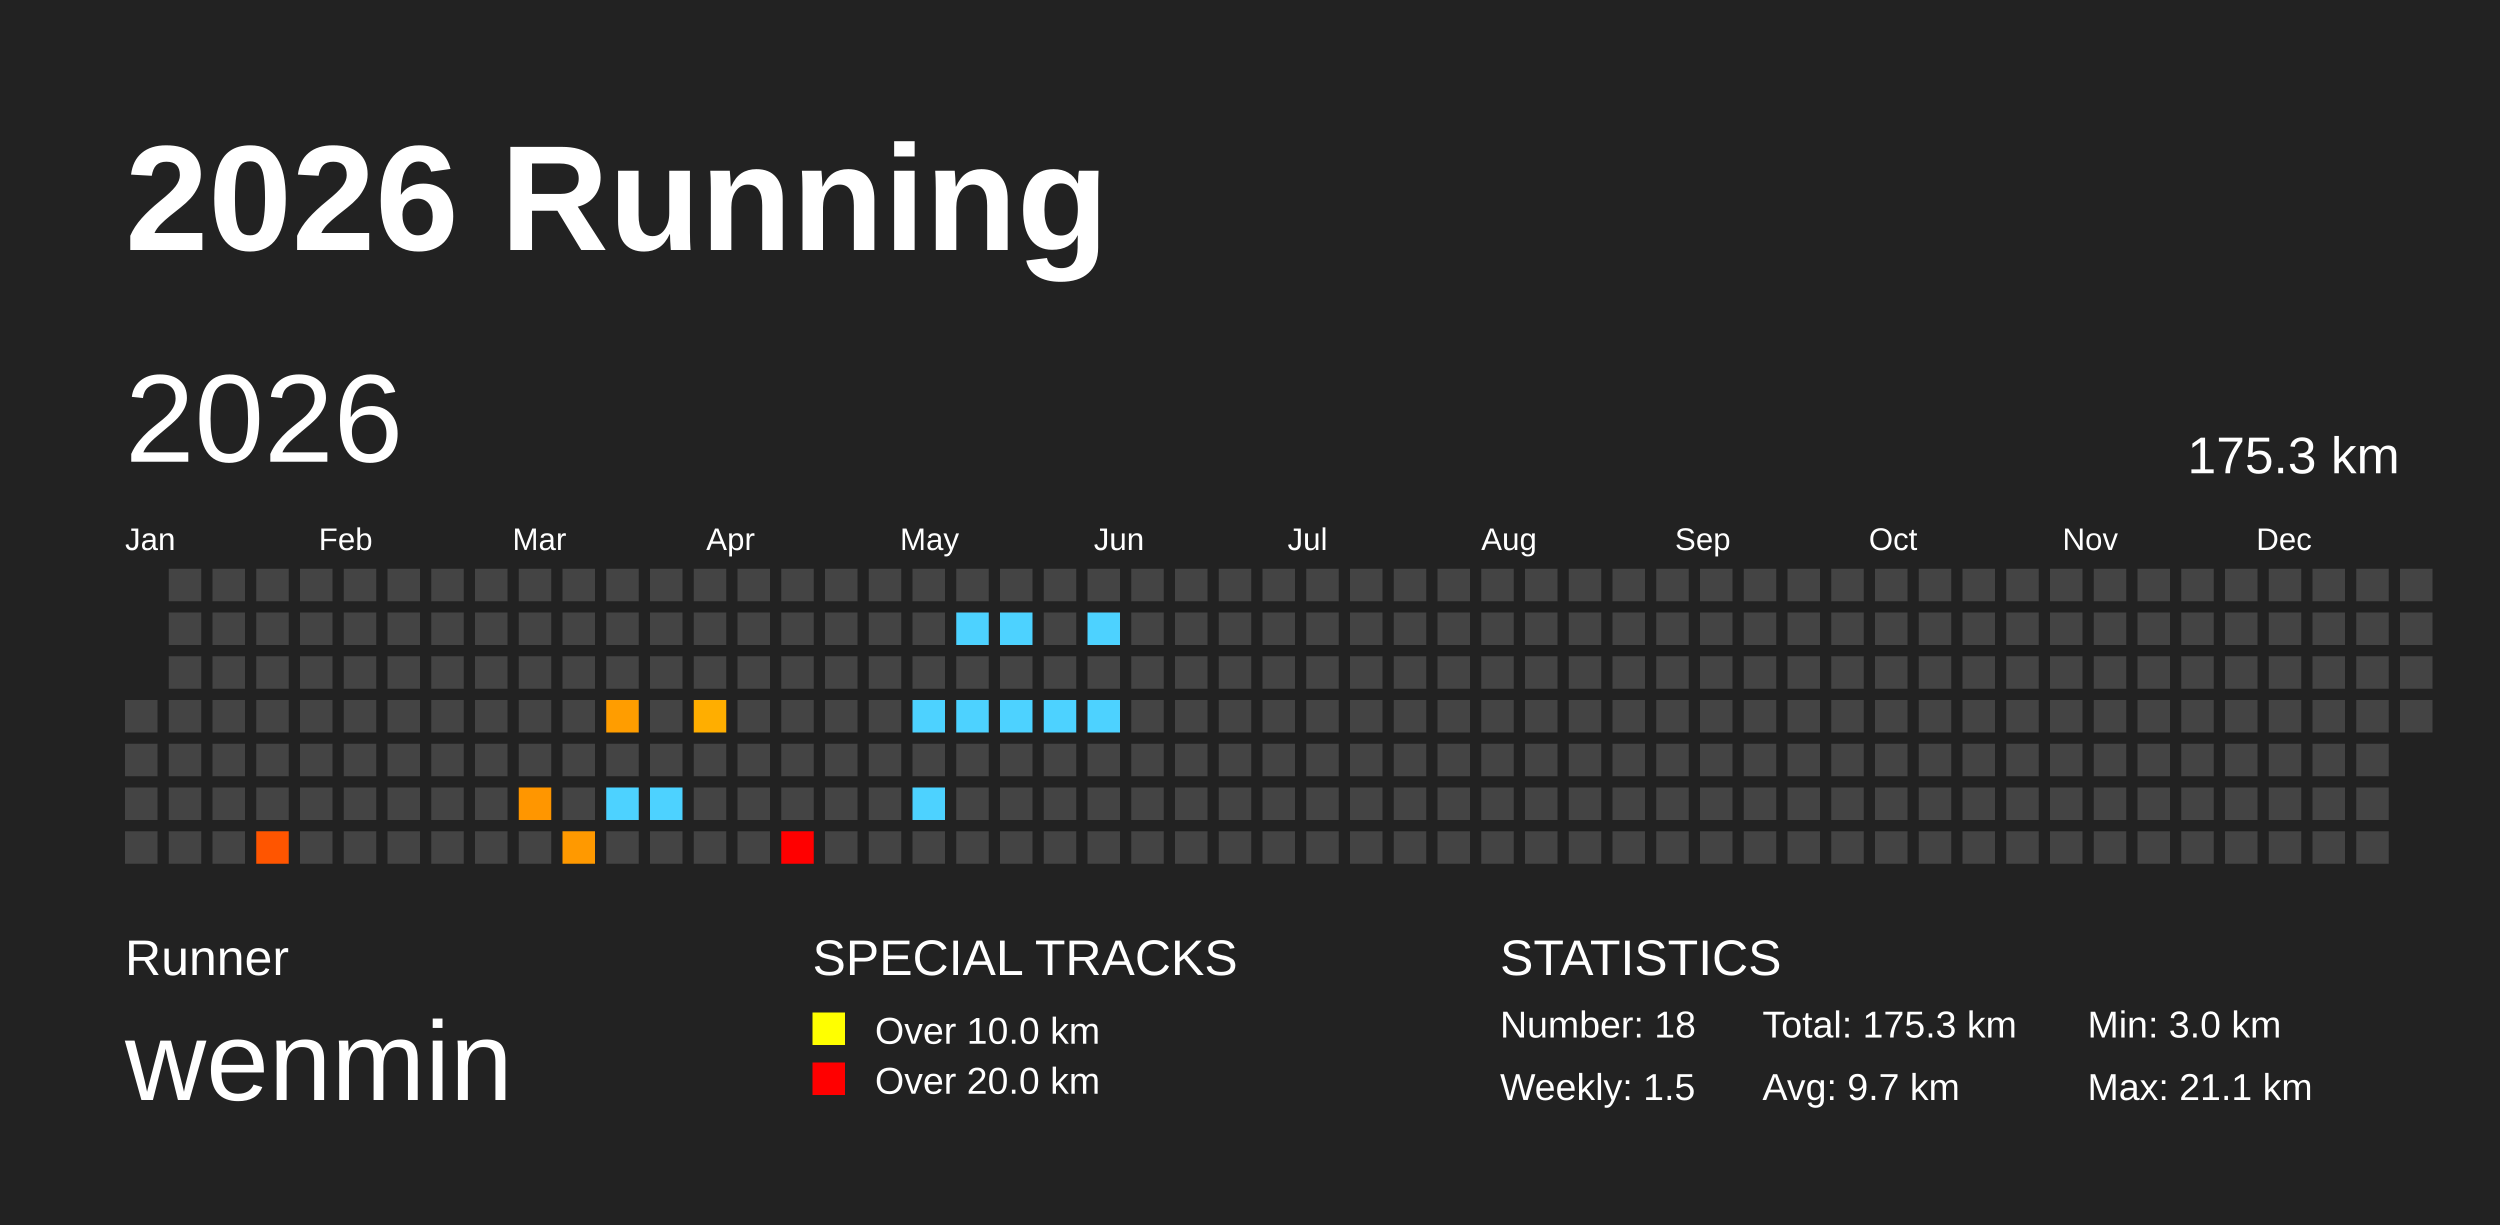
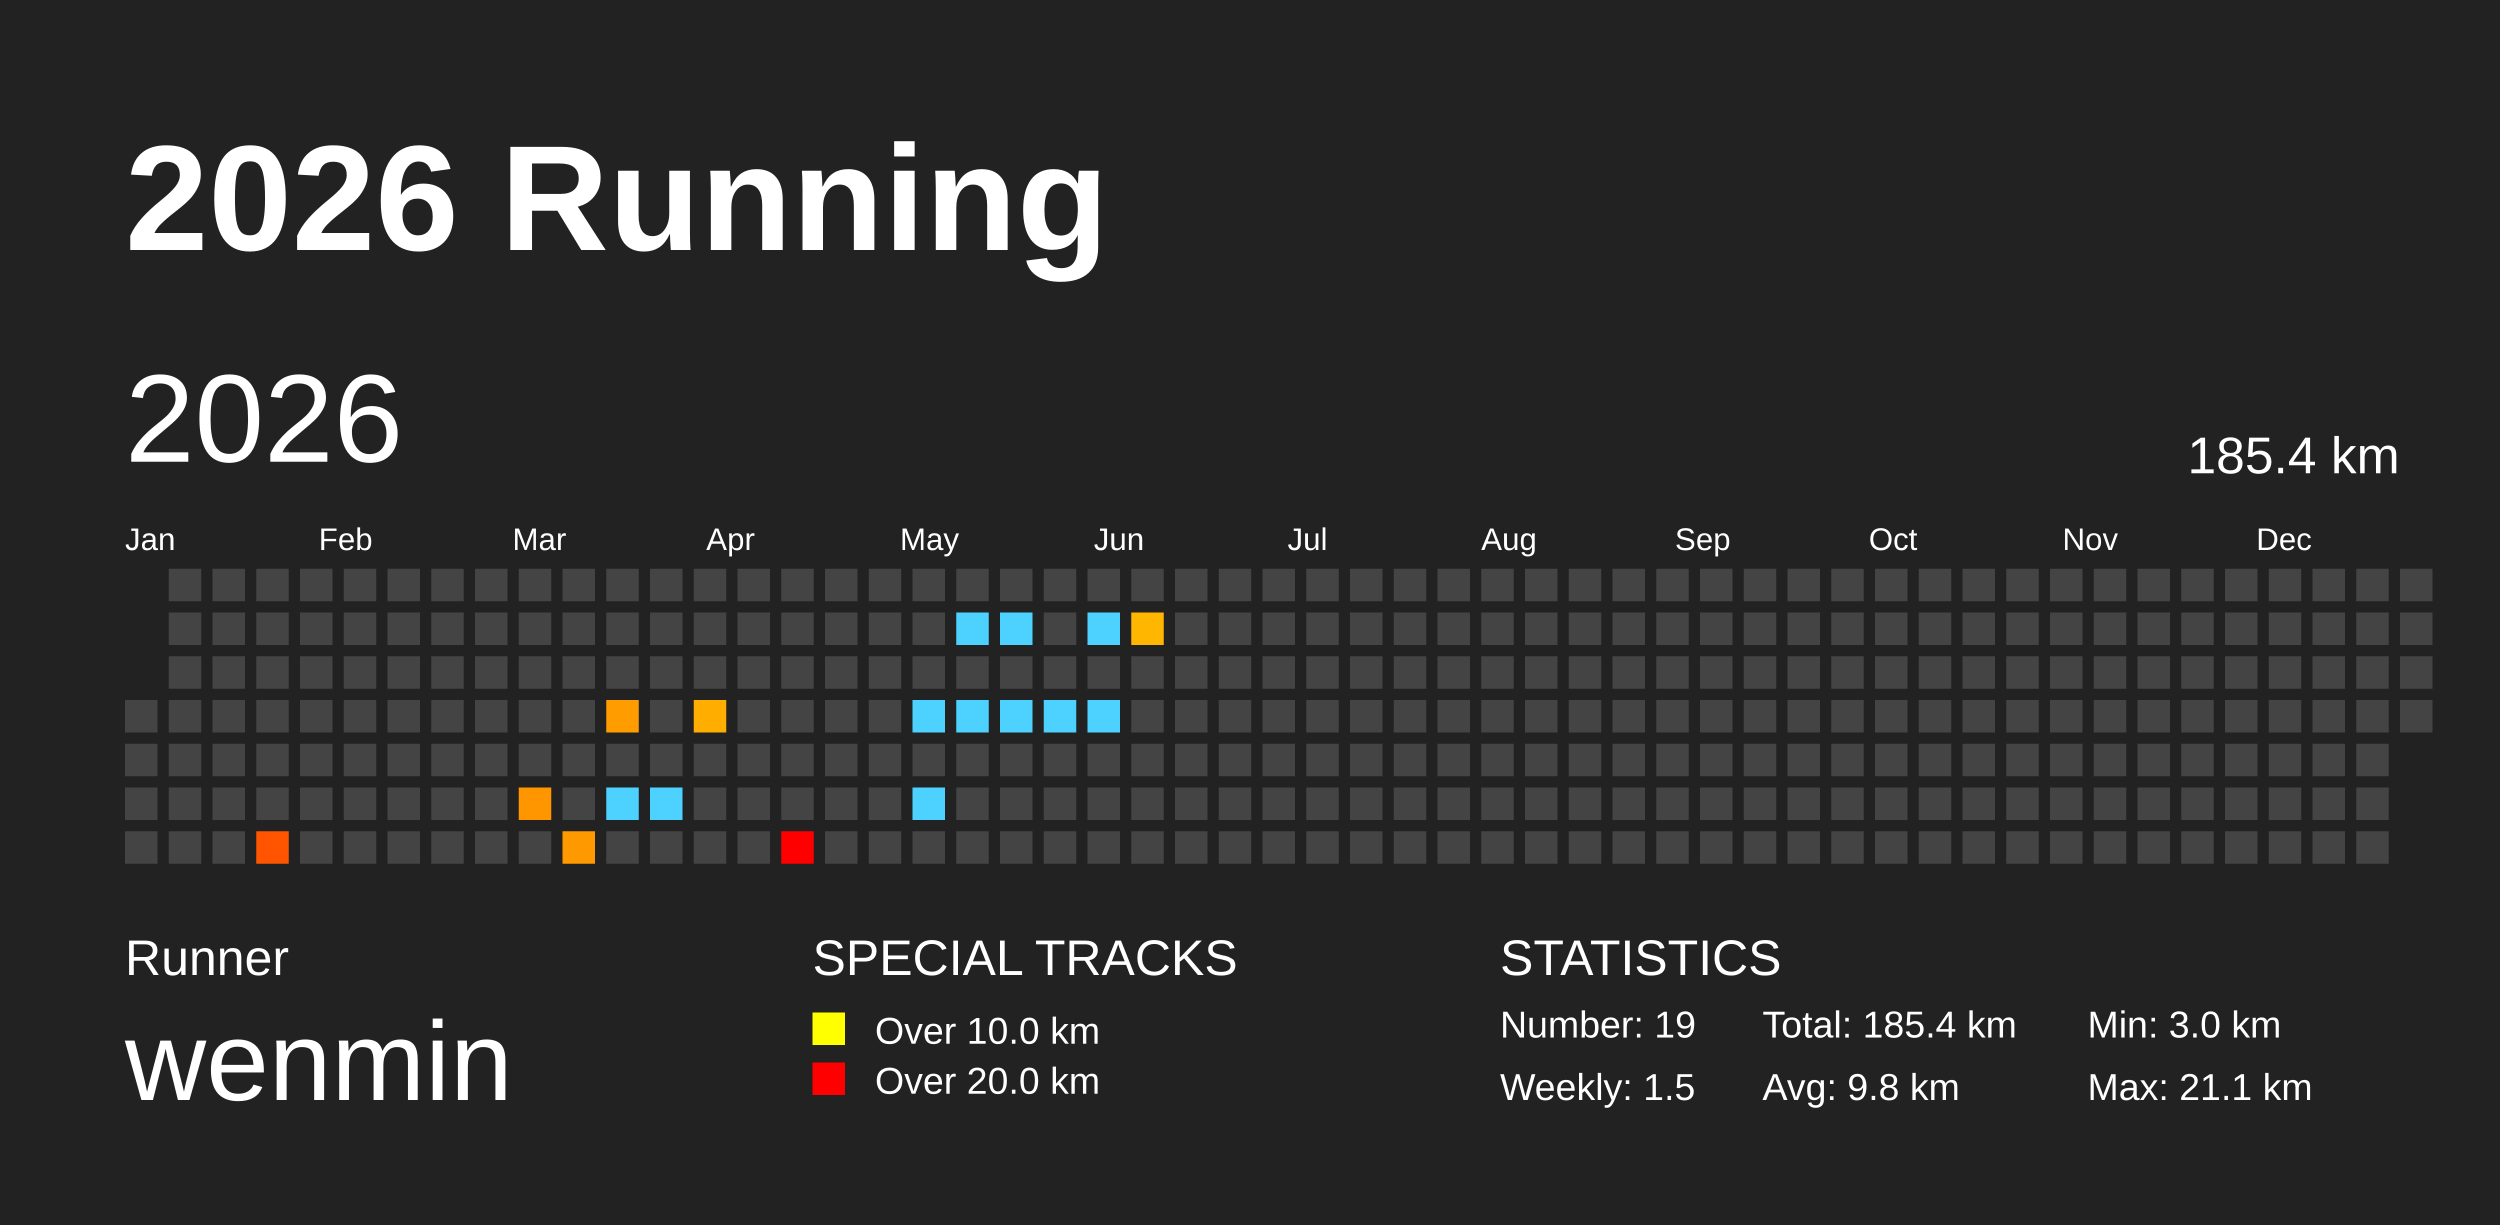
<svg xmlns="http://www.w3.org/2000/svg" baseProfile="full" height="98mm" version="1.1" viewBox="0,0,200,98" width="200mm">
  <defs />
  <rect fill="#222222" height="98" width="200" x="0" y="0" />
  <text fill="#FFFFFF" style="font-size:12px; font-family:Arial; font-weight:bold;" x="10" y="20">2026 Running</text>
  <text fill="#FFFFFF" style="font-size:4px; font-family:Arial" x="10" y="78">Runner</text>
  <text fill="#FFFFFF" style="font-size:9px; font-family:Arial" x="10" y="88">wenmin</text>
  <text fill="#FFFFFF" style="font-size:4px; font-family:Arial" x="65" y="78">SPECIAL TRACKS</text>
  <rect fill="yellow" height="2.6" width="2.6" x="65" y="81" />
  <text fill="#FFFFFF" style="font-size:3px; font-family:Arial" x="70" y="83.5">Over 10.0 km</text>
  <rect fill="red" height="2.6" width="2.6" x="65" y="85" />
  <text fill="#FFFFFF" style="font-size:3px; font-family:Arial" x="70" y="87.5">Over 20.0 km</text>
  <text fill="#FFFFFF" style="font-size:4px; font-family:Arial" x="120" y="78">STATISTICS</text>
-   <text fill="#FFFFFF" style="font-size:3px; font-family:Arial" x="120" y="83">Number: 18</text>
+   <text fill="#FFFFFF" style="font-size:3px; font-family:Arial" x="120" y="83">Number: 19</text>
  <text fill="#FFFFFF" style="font-size:3px; font-family:Arial" x="120" y="88">Weekly: 1.5</text>
-   <text fill="#FFFFFF" style="font-size:3px; font-family:Arial" x="141" y="83">Total: 175.3 km</text>
-   <text fill="#FFFFFF" style="font-size:3px; font-family:Arial" x="141" y="88">Avg: 9.7 km</text>
+   <text fill="#FFFFFF" style="font-size:3px; font-family:Arial" x="141" y="83">Total: 185.4 km</text>
+   <text fill="#FFFFFF" style="font-size:3px; font-family:Arial" x="141" y="88">Avg: 9.8 km</text>
  <text fill="#FFFFFF" style="font-size:3px; font-family:Arial" x="167" y="83">Min: 3.0 km</text>
  <text fill="#FFFFFF" style="font-size:3px; font-family:Arial" x="167" y="88">Max: 21.1 km</text>
  <text dominant-baseline="hanging" fill="#FFFFFF" style="font-size:10.0px; font-family:Arial;" x="10" y="30">2026</text>
-   <text dominant-baseline="hanging" fill="#FFFFFF" style="font-size:4.125px; font-family:Arial;" x="175" y="35">175.3 km</text>
+   <text dominant-baseline="hanging" fill="#FFFFFF" style="font-size:4.125px; font-family:Arial;" x="175" y="35">185.4 km</text>
  <text fill="#FFFFFF" style="font-size:2.5px; font-family:Arial" x="10.0" y="44">Jan</text>
  <text fill="#FFFFFF" style="font-size:2.5px; font-family:Arial" x="25.5" y="44">Feb</text>
  <text fill="#FFFFFF" style="font-size:2.5px; font-family:Arial" x="41.0" y="44">Mar</text>
  <text fill="#FFFFFF" style="font-size:2.5px; font-family:Arial" x="56.5" y="44">Apr</text>
  <text fill="#FFFFFF" style="font-size:2.5px; font-family:Arial" x="72.0" y="44">May</text>
  <text fill="#FFFFFF" style="font-size:2.5px; font-family:Arial" x="87.5" y="44">Jun</text>
  <text fill="#FFFFFF" style="font-size:2.5px; font-family:Arial" x="103.0" y="44">Jul</text>
  <text fill="#FFFFFF" style="font-size:2.5px; font-family:Arial" x="118.5" y="44">Aug</text>
  <text fill="#FFFFFF" style="font-size:2.5px; font-family:Arial" x="134.0" y="44">Sep</text>
  <text fill="#FFFFFF" style="font-size:2.5px; font-family:Arial" x="149.5" y="44">Oct</text>
  <text fill="#FFFFFF" style="font-size:2.5px; font-family:Arial" x="165.0" y="44">Nov</text>
  <text fill="#FFFFFF" style="font-size:2.5px; font-family:Arial" x="180.5" y="44">Dec</text>
  <rect fill="#444444" height="2.6" width="2.6" x="10.0" y="56.0" />
  <rect fill="#444444" height="2.6" width="2.6" x="10.0" y="59.5" />
  <rect fill="#444444" height="2.6" width="2.6" x="10.0" y="63.0" />
  <rect fill="#444444" height="2.6" width="2.6" x="10.0" y="66.5" />
  <rect fill="#444444" height="2.6" width="2.6" x="13.5" y="45.5" />
  <rect fill="#444444" height="2.6" width="2.6" x="13.5" y="49.0" />
  <rect fill="#444444" height="2.6" width="2.6" x="13.5" y="52.5" />
  <rect fill="#444444" height="2.6" width="2.6" x="13.5" y="56.0" />
  <rect fill="#444444" height="2.6" width="2.6" x="13.5" y="59.5" />
  <rect fill="#444444" height="2.6" width="2.6" x="13.5" y="63.0" />
  <rect fill="#444444" height="2.6" width="2.6" x="13.5" y="66.5" />
  <rect fill="#444444" height="2.6" width="2.6" x="17.0" y="45.5" />
  <rect fill="#444444" height="2.6" width="2.6" x="17.0" y="49.0" />
  <rect fill="#444444" height="2.6" width="2.6" x="17.0" y="52.5" />
  <rect fill="#444444" height="2.6" width="2.6" x="17.0" y="56.0" />
  <rect fill="#444444" height="2.6" width="2.6" x="17.0" y="59.5" />
  <rect fill="#444444" height="2.6" width="2.6" x="17.0" y="63.0" />
  <rect fill="#444444" height="2.6" width="2.6" x="17.0" y="66.5" />
  <rect fill="#444444" height="2.6" width="2.6" x="20.5" y="45.5" />
  <rect fill="#444444" height="2.6" width="2.6" x="20.5" y="49.0" />
  <rect fill="#444444" height="2.6" width="2.6" x="20.5" y="52.5" />
  <rect fill="#444444" height="2.6" width="2.6" x="20.5" y="56.0" />
  <rect fill="#444444" height="2.6" width="2.6" x="20.5" y="59.5" />
  <rect fill="#444444" height="2.6" width="2.6" x="20.5" y="63.0" />
  <rect fill="#ff5500" height="2.6" width="2.6" x="20.5" y="66.5" />
  <rect fill="#444444" height="2.6" width="2.6" x="24.0" y="45.5" />
  <rect fill="#444444" height="2.6" width="2.6" x="24.0" y="49.0" />
  <rect fill="#444444" height="2.6" width="2.6" x="24.0" y="52.5" />
  <rect fill="#444444" height="2.6" width="2.6" x="24.0" y="56.0" />
  <rect fill="#444444" height="2.6" width="2.6" x="24.0" y="59.5" />
  <rect fill="#444444" height="2.6" width="2.6" x="24.0" y="63.0" />
  <rect fill="#444444" height="2.6" width="2.6" x="24.0" y="66.5" />
  <rect fill="#444444" height="2.6" width="2.6" x="27.5" y="45.5" />
  <rect fill="#444444" height="2.6" width="2.6" x="27.5" y="49.0" />
  <rect fill="#444444" height="2.6" width="2.6" x="27.5" y="52.5" />
  <rect fill="#444444" height="2.6" width="2.6" x="27.5" y="56.0" />
  <rect fill="#444444" height="2.6" width="2.6" x="27.5" y="59.5" />
  <rect fill="#444444" height="2.6" width="2.6" x="27.5" y="63.0" />
  <rect fill="#444444" height="2.6" width="2.6" x="27.5" y="66.5" />
  <rect fill="#444444" height="2.6" width="2.6" x="31.0" y="45.5" />
  <rect fill="#444444" height="2.6" width="2.6" x="31.0" y="49.0" />
  <rect fill="#444444" height="2.6" width="2.6" x="31.0" y="52.5" />
  <rect fill="#444444" height="2.6" width="2.6" x="31.0" y="56.0" />
  <rect fill="#444444" height="2.6" width="2.6" x="31.0" y="59.5" />
  <rect fill="#444444" height="2.6" width="2.6" x="31.0" y="63.0" />
  <rect fill="#444444" height="2.6" width="2.6" x="31.0" y="66.5" />
  <rect fill="#444444" height="2.6" width="2.6" x="34.5" y="45.5" />
  <rect fill="#444444" height="2.6" width="2.6" x="34.5" y="49.0" />
  <rect fill="#444444" height="2.6" width="2.6" x="34.5" y="52.5" />
  <rect fill="#444444" height="2.6" width="2.6" x="34.5" y="56.0" />
  <rect fill="#444444" height="2.6" width="2.6" x="34.5" y="59.5" />
  <rect fill="#444444" height="2.6" width="2.6" x="34.5" y="63.0" />
  <rect fill="#444444" height="2.6" width="2.6" x="34.5" y="66.5" />
  <rect fill="#444444" height="2.6" width="2.6" x="38.0" y="45.5" />
  <rect fill="#444444" height="2.6" width="2.6" x="38.0" y="49.0" />
  <rect fill="#444444" height="2.6" width="2.6" x="38.0" y="52.5" />
  <rect fill="#444444" height="2.6" width="2.6" x="38.0" y="56.0" />
  <rect fill="#444444" height="2.6" width="2.6" x="38.0" y="59.5" />
  <rect fill="#444444" height="2.6" width="2.6" x="38.0" y="63.0" />
  <rect fill="#444444" height="2.6" width="2.6" x="38.0" y="66.5" />
  <rect fill="#444444" height="2.6" width="2.6" x="41.5" y="45.5" />
  <rect fill="#444444" height="2.6" width="2.6" x="41.5" y="49.0" />
  <rect fill="#444444" height="2.6" width="2.6" x="41.5" y="52.5" />
  <rect fill="#444444" height="2.6" width="2.6" x="41.5" y="56.0" />
  <rect fill="#444444" height="2.6" width="2.6" x="41.5" y="59.5" />
  <rect fill="#ff9600" height="2.6" width="2.6" x="41.5" y="63.0" />
  <rect fill="#444444" height="2.6" width="2.6" x="41.5" y="66.5" />
  <rect fill="#444444" height="2.6" width="2.6" x="45.0" y="45.5" />
  <rect fill="#444444" height="2.6" width="2.6" x="45.0" y="49.0" />
  <rect fill="#444444" height="2.6" width="2.6" x="45.0" y="52.5" />
  <rect fill="#444444" height="2.6" width="2.6" x="45.0" y="56.0" />
  <rect fill="#444444" height="2.6" width="2.6" x="45.0" y="59.5" />
  <rect fill="#444444" height="2.6" width="2.6" x="45.0" y="63.0" />
  <rect fill="#ff9900" height="2.6" width="2.6" x="45.0" y="66.5" />
  <rect fill="#444444" height="2.6" width="2.6" x="48.5" y="45.5" />
  <rect fill="#444444" height="2.6" width="2.6" x="48.5" y="49.0" />
  <rect fill="#444444" height="2.6" width="2.6" x="48.5" y="52.5" />
  <rect fill="#ff9d00" height="2.6" width="2.6" x="48.5" y="56.0" />
  <rect fill="#444444" height="2.6" width="2.6" x="48.5" y="59.5" />
  <rect fill="#4dd2ff" height="2.6" width="2.6" x="48.5" y="63.0" />
  <rect fill="#444444" height="2.6" width="2.6" x="48.5" y="66.5" />
  <rect fill="#444444" height="2.6" width="2.6" x="52.0" y="45.5" />
  <rect fill="#444444" height="2.6" width="2.6" x="52.0" y="49.0" />
  <rect fill="#444444" height="2.6" width="2.6" x="52.0" y="52.5" />
  <rect fill="#444444" height="2.6" width="2.6" x="52.0" y="56.0" />
  <rect fill="#444444" height="2.6" width="2.6" x="52.0" y="59.5" />
  <rect fill="#4dd2ff" height="2.6" width="2.6" x="52.0" y="63.0" />
  <rect fill="#444444" height="2.6" width="2.6" x="52.0" y="66.5" />
  <rect fill="#444444" height="2.6" width="2.6" x="55.5" y="45.5" />
  <rect fill="#444444" height="2.6" width="2.6" x="55.5" y="49.0" />
  <rect fill="#444444" height="2.6" width="2.6" x="55.5" y="52.5" />
  <rect fill="#ffae00" height="2.6" width="2.6" x="55.5" y="56.0" />
  <rect fill="#444444" height="2.6" width="2.6" x="55.5" y="59.5" />
  <rect fill="#444444" height="2.6" width="2.6" x="55.5" y="63.0" />
  <rect fill="#444444" height="2.6" width="2.6" x="55.5" y="66.5" />
  <rect fill="#444444" height="2.6" width="2.6" x="59.0" y="45.5" />
  <rect fill="#444444" height="2.6" width="2.6" x="59.0" y="49.0" />
  <rect fill="#444444" height="2.6" width="2.6" x="59.0" y="52.5" />
  <rect fill="#444444" height="2.6" width="2.6" x="59.0" y="56.0" />
  <rect fill="#444444" height="2.6" width="2.6" x="59.0" y="59.5" />
  <rect fill="#444444" height="2.6" width="2.6" x="59.0" y="63.0" />
  <rect fill="#444444" height="2.6" width="2.6" x="59.0" y="66.5" />
  <rect fill="#444444" height="2.6" width="2.6" x="62.5" y="45.5" />
  <rect fill="#444444" height="2.6" width="2.6" x="62.5" y="49.0" />
  <rect fill="#444444" height="2.6" width="2.6" x="62.5" y="52.5" />
  <rect fill="#444444" height="2.6" width="2.6" x="62.5" y="56.0" />
  <rect fill="#444444" height="2.6" width="2.6" x="62.5" y="59.5" />
  <rect fill="#444444" height="2.6" width="2.6" x="62.5" y="63.0" />
  <rect fill="red" height="2.6" width="2.6" x="62.5" y="66.5" />
  <rect fill="#444444" height="2.6" width="2.6" x="66.0" y="45.5" />
  <rect fill="#444444" height="2.6" width="2.6" x="66.0" y="49.0" />
  <rect fill="#444444" height="2.6" width="2.6" x="66.0" y="52.5" />
  <rect fill="#444444" height="2.6" width="2.6" x="66.0" y="56.0" />
  <rect fill="#444444" height="2.6" width="2.6" x="66.0" y="59.5" />
  <rect fill="#444444" height="2.6" width="2.6" x="66.0" y="63.0" />
  <rect fill="#444444" height="2.6" width="2.6" x="66.0" y="66.5" />
  <rect fill="#444444" height="2.6" width="2.6" x="69.5" y="45.5" />
  <rect fill="#444444" height="2.6" width="2.6" x="69.5" y="49.0" />
  <rect fill="#444444" height="2.6" width="2.6" x="69.5" y="52.5" />
  <rect fill="#444444" height="2.6" width="2.6" x="69.5" y="56.0" />
  <rect fill="#444444" height="2.6" width="2.6" x="69.5" y="59.5" />
  <rect fill="#444444" height="2.6" width="2.6" x="69.5" y="63.0" />
  <rect fill="#444444" height="2.6" width="2.6" x="69.5" y="66.5" />
  <rect fill="#444444" height="2.6" width="2.6" x="73.0" y="45.5" />
  <rect fill="#444444" height="2.6" width="2.6" x="73.0" y="49.0" />
  <rect fill="#444444" height="2.6" width="2.6" x="73.0" y="52.5" />
  <rect fill="#4dd2ff" height="2.6" width="2.6" x="73.0" y="56.0" />
  <rect fill="#444444" height="2.6" width="2.6" x="73.0" y="59.5" />
  <rect fill="#4dd2ff" height="2.6" width="2.6" x="73.0" y="63.0" />
  <rect fill="#444444" height="2.6" width="2.6" x="73.0" y="66.5" />
  <rect fill="#444444" height="2.6" width="2.6" x="76.5" y="45.5" />
  <rect fill="#4dd2ff" height="2.6" width="2.6" x="76.5" y="49.0" />
  <rect fill="#444444" height="2.6" width="2.6" x="76.5" y="52.5" />
  <rect fill="#4dd2ff" height="2.6" width="2.6" x="76.5" y="56.0" />
  <rect fill="#444444" height="2.6" width="2.6" x="76.5" y="59.5" />
  <rect fill="#444444" height="2.6" width="2.6" x="76.5" y="63.0" />
  <rect fill="#444444" height="2.6" width="2.6" x="76.5" y="66.5" />
  <rect fill="#444444" height="2.6" width="2.6" x="80.0" y="45.5" />
  <rect fill="#4dd2ff" height="2.6" width="2.6" x="80.0" y="49.0" />
  <rect fill="#444444" height="2.6" width="2.6" x="80.0" y="52.5" />
  <rect fill="#4dd2ff" height="2.6" width="2.6" x="80.0" y="56.0" />
  <rect fill="#444444" height="2.6" width="2.6" x="80.0" y="59.5" />
  <rect fill="#444444" height="2.6" width="2.6" x="80.0" y="63.0" />
  <rect fill="#444444" height="2.6" width="2.6" x="80.0" y="66.5" />
  <rect fill="#444444" height="2.6" width="2.6" x="83.5" y="45.5" />
  <rect fill="#444444" height="2.6" width="2.6" x="83.5" y="49.0" />
  <rect fill="#444444" height="2.6" width="2.6" x="83.5" y="52.5" />
  <rect fill="#4dd2ff" height="2.6" width="2.6" x="83.5" y="56.0" />
  <rect fill="#444444" height="2.6" width="2.6" x="83.5" y="59.5" />
  <rect fill="#444444" height="2.6" width="2.6" x="83.5" y="63.0" />
  <rect fill="#444444" height="2.6" width="2.6" x="83.5" y="66.5" />
  <rect fill="#444444" height="2.6" width="2.6" x="87.0" y="45.5" />
  <rect fill="#4dd2ff" height="2.6" width="2.6" x="87.0" y="49.0" />
  <rect fill="#444444" height="2.6" width="2.6" x="87.0" y="52.5" />
  <rect fill="#4dd2ff" height="2.6" width="2.6" x="87.0" y="56.0" />
  <rect fill="#444444" height="2.6" width="2.6" x="87.0" y="59.5" />
  <rect fill="#444444" height="2.6" width="2.6" x="87.0" y="63.0" />
  <rect fill="#444444" height="2.6" width="2.6" x="87.0" y="66.5" />
  <rect fill="#444444" height="2.6" width="2.6" x="90.5" y="45.5" />
-   <rect fill="#444444" height="2.6" width="2.6" x="90.5" y="49.0" />
+   <rect fill="#ffb600" height="2.6" width="2.6" x="90.5" y="49.0" />
  <rect fill="#444444" height="2.6" width="2.6" x="90.5" y="52.5" />
  <rect fill="#444444" height="2.6" width="2.6" x="90.5" y="56.0" />
  <rect fill="#444444" height="2.6" width="2.6" x="90.5" y="59.5" />
  <rect fill="#444444" height="2.6" width="2.6" x="90.5" y="63.0" />
  <rect fill="#444444" height="2.6" width="2.6" x="90.5" y="66.5" />
  <rect fill="#444444" height="2.6" width="2.6" x="94.0" y="45.5" />
  <rect fill="#444444" height="2.6" width="2.6" x="94.0" y="49.0" />
  <rect fill="#444444" height="2.6" width="2.6" x="94.0" y="52.5" />
  <rect fill="#444444" height="2.6" width="2.6" x="94.0" y="56.0" />
  <rect fill="#444444" height="2.6" width="2.6" x="94.0" y="59.5" />
  <rect fill="#444444" height="2.6" width="2.6" x="94.0" y="63.0" />
  <rect fill="#444444" height="2.6" width="2.6" x="94.0" y="66.5" />
  <rect fill="#444444" height="2.6" width="2.6" x="97.5" y="45.5" />
  <rect fill="#444444" height="2.6" width="2.6" x="97.5" y="49.0" />
  <rect fill="#444444" height="2.6" width="2.6" x="97.5" y="52.5" />
  <rect fill="#444444" height="2.6" width="2.6" x="97.5" y="56.0" />
  <rect fill="#444444" height="2.6" width="2.6" x="97.5" y="59.5" />
  <rect fill="#444444" height="2.6" width="2.6" x="97.5" y="63.0" />
  <rect fill="#444444" height="2.6" width="2.6" x="97.5" y="66.5" />
  <rect fill="#444444" height="2.6" width="2.6" x="101.0" y="45.5" />
  <rect fill="#444444" height="2.6" width="2.6" x="101.0" y="49.0" />
  <rect fill="#444444" height="2.6" width="2.6" x="101.0" y="52.5" />
  <rect fill="#444444" height="2.6" width="2.6" x="101.0" y="56.0" />
  <rect fill="#444444" height="2.6" width="2.6" x="101.0" y="59.5" />
  <rect fill="#444444" height="2.6" width="2.6" x="101.0" y="63.0" />
  <rect fill="#444444" height="2.6" width="2.6" x="101.0" y="66.5" />
  <rect fill="#444444" height="2.6" width="2.6" x="104.5" y="45.5" />
  <rect fill="#444444" height="2.6" width="2.6" x="104.5" y="49.0" />
  <rect fill="#444444" height="2.6" width="2.6" x="104.5" y="52.5" />
  <rect fill="#444444" height="2.6" width="2.6" x="104.5" y="56.0" />
  <rect fill="#444444" height="2.6" width="2.6" x="104.5" y="59.5" />
  <rect fill="#444444" height="2.6" width="2.6" x="104.5" y="63.0" />
  <rect fill="#444444" height="2.6" width="2.6" x="104.5" y="66.5" />
  <rect fill="#444444" height="2.6" width="2.6" x="108.0" y="45.5" />
  <rect fill="#444444" height="2.6" width="2.6" x="108.0" y="49.0" />
  <rect fill="#444444" height="2.6" width="2.6" x="108.0" y="52.5" />
  <rect fill="#444444" height="2.6" width="2.6" x="108.0" y="56.0" />
  <rect fill="#444444" height="2.6" width="2.6" x="108.0" y="59.5" />
  <rect fill="#444444" height="2.6" width="2.6" x="108.0" y="63.0" />
  <rect fill="#444444" height="2.6" width="2.6" x="108.0" y="66.5" />
  <rect fill="#444444" height="2.6" width="2.6" x="111.5" y="45.5" />
  <rect fill="#444444" height="2.6" width="2.6" x="111.5" y="49.0" />
  <rect fill="#444444" height="2.6" width="2.6" x="111.5" y="52.5" />
  <rect fill="#444444" height="2.6" width="2.6" x="111.5" y="56.0" />
  <rect fill="#444444" height="2.6" width="2.6" x="111.5" y="59.5" />
  <rect fill="#444444" height="2.6" width="2.6" x="111.5" y="63.0" />
  <rect fill="#444444" height="2.6" width="2.6" x="111.5" y="66.5" />
  <rect fill="#444444" height="2.6" width="2.6" x="115.0" y="45.5" />
  <rect fill="#444444" height="2.6" width="2.6" x="115.0" y="49.0" />
  <rect fill="#444444" height="2.6" width="2.6" x="115.0" y="52.5" />
  <rect fill="#444444" height="2.6" width="2.6" x="115.0" y="56.0" />
  <rect fill="#444444" height="2.6" width="2.6" x="115.0" y="59.5" />
  <rect fill="#444444" height="2.6" width="2.6" x="115.0" y="63.0" />
  <rect fill="#444444" height="2.6" width="2.6" x="115.0" y="66.5" />
  <rect fill="#444444" height="2.6" width="2.6" x="118.5" y="45.5" />
  <rect fill="#444444" height="2.6" width="2.6" x="118.5" y="49.0" />
  <rect fill="#444444" height="2.6" width="2.6" x="118.5" y="52.5" />
  <rect fill="#444444" height="2.6" width="2.6" x="118.5" y="56.0" />
  <rect fill="#444444" height="2.6" width="2.6" x="118.5" y="59.5" />
  <rect fill="#444444" height="2.6" width="2.6" x="118.5" y="63.0" />
  <rect fill="#444444" height="2.6" width="2.6" x="118.5" y="66.5" />
  <rect fill="#444444" height="2.6" width="2.6" x="122.0" y="45.5" />
  <rect fill="#444444" height="2.6" width="2.6" x="122.0" y="49.0" />
  <rect fill="#444444" height="2.6" width="2.6" x="122.0" y="52.5" />
  <rect fill="#444444" height="2.6" width="2.6" x="122.0" y="56.0" />
  <rect fill="#444444" height="2.6" width="2.6" x="122.0" y="59.5" />
  <rect fill="#444444" height="2.6" width="2.6" x="122.0" y="63.0" />
  <rect fill="#444444" height="2.6" width="2.6" x="122.0" y="66.5" />
  <rect fill="#444444" height="2.6" width="2.6" x="125.5" y="45.5" />
  <rect fill="#444444" height="2.6" width="2.6" x="125.5" y="49.0" />
  <rect fill="#444444" height="2.6" width="2.6" x="125.5" y="52.5" />
  <rect fill="#444444" height="2.6" width="2.6" x="125.5" y="56.0" />
  <rect fill="#444444" height="2.6" width="2.6" x="125.5" y="59.5" />
  <rect fill="#444444" height="2.6" width="2.6" x="125.5" y="63.0" />
  <rect fill="#444444" height="2.6" width="2.6" x="125.5" y="66.5" />
  <rect fill="#444444" height="2.6" width="2.6" x="129.0" y="45.5" />
  <rect fill="#444444" height="2.6" width="2.6" x="129.0" y="49.0" />
  <rect fill="#444444" height="2.6" width="2.6" x="129.0" y="52.5" />
  <rect fill="#444444" height="2.6" width="2.6" x="129.0" y="56.0" />
  <rect fill="#444444" height="2.6" width="2.6" x="129.0" y="59.5" />
  <rect fill="#444444" height="2.6" width="2.6" x="129.0" y="63.0" />
  <rect fill="#444444" height="2.6" width="2.6" x="129.0" y="66.5" />
  <rect fill="#444444" height="2.6" width="2.6" x="132.5" y="45.5" />
  <rect fill="#444444" height="2.6" width="2.6" x="132.5" y="49.0" />
  <rect fill="#444444" height="2.6" width="2.6" x="132.5" y="52.5" />
  <rect fill="#444444" height="2.6" width="2.6" x="132.5" y="56.0" />
  <rect fill="#444444" height="2.6" width="2.6" x="132.5" y="59.5" />
  <rect fill="#444444" height="2.6" width="2.6" x="132.5" y="63.0" />
  <rect fill="#444444" height="2.6" width="2.6" x="132.5" y="66.5" />
  <rect fill="#444444" height="2.6" width="2.6" x="136.0" y="45.5" />
  <rect fill="#444444" height="2.6" width="2.6" x="136.0" y="49.0" />
  <rect fill="#444444" height="2.6" width="2.6" x="136.0" y="52.5" />
  <rect fill="#444444" height="2.6" width="2.6" x="136.0" y="56.0" />
  <rect fill="#444444" height="2.6" width="2.6" x="136.0" y="59.5" />
  <rect fill="#444444" height="2.6" width="2.6" x="136.0" y="63.0" />
  <rect fill="#444444" height="2.6" width="2.6" x="136.0" y="66.5" />
  <rect fill="#444444" height="2.6" width="2.6" x="139.5" y="45.5" />
  <rect fill="#444444" height="2.6" width="2.6" x="139.5" y="49.0" />
  <rect fill="#444444" height="2.6" width="2.6" x="139.5" y="52.5" />
  <rect fill="#444444" height="2.6" width="2.6" x="139.5" y="56.0" />
  <rect fill="#444444" height="2.6" width="2.6" x="139.5" y="59.5" />
  <rect fill="#444444" height="2.6" width="2.6" x="139.5" y="63.0" />
  <rect fill="#444444" height="2.6" width="2.6" x="139.5" y="66.5" />
  <rect fill="#444444" height="2.6" width="2.6" x="143.0" y="45.5" />
  <rect fill="#444444" height="2.6" width="2.6" x="143.0" y="49.0" />
  <rect fill="#444444" height="2.6" width="2.6" x="143.0" y="52.5" />
  <rect fill="#444444" height="2.6" width="2.6" x="143.0" y="56.0" />
  <rect fill="#444444" height="2.6" width="2.6" x="143.0" y="59.5" />
  <rect fill="#444444" height="2.6" width="2.6" x="143.0" y="63.0" />
  <rect fill="#444444" height="2.6" width="2.6" x="143.0" y="66.5" />
  <rect fill="#444444" height="2.6" width="2.6" x="146.5" y="45.5" />
  <rect fill="#444444" height="2.6" width="2.6" x="146.5" y="49.0" />
  <rect fill="#444444" height="2.6" width="2.6" x="146.5" y="52.5" />
  <rect fill="#444444" height="2.6" width="2.6" x="146.5" y="56.0" />
  <rect fill="#444444" height="2.6" width="2.6" x="146.5" y="59.5" />
  <rect fill="#444444" height="2.6" width="2.6" x="146.5" y="63.0" />
  <rect fill="#444444" height="2.6" width="2.6" x="146.5" y="66.5" />
  <rect fill="#444444" height="2.6" width="2.6" x="150.0" y="45.5" />
  <rect fill="#444444" height="2.6" width="2.6" x="150.0" y="49.0" />
  <rect fill="#444444" height="2.6" width="2.6" x="150.0" y="52.5" />
  <rect fill="#444444" height="2.6" width="2.6" x="150.0" y="56.0" />
  <rect fill="#444444" height="2.6" width="2.6" x="150.0" y="59.5" />
  <rect fill="#444444" height="2.6" width="2.6" x="150.0" y="63.0" />
  <rect fill="#444444" height="2.6" width="2.6" x="150.0" y="66.5" />
  <rect fill="#444444" height="2.6" width="2.6" x="153.5" y="45.5" />
  <rect fill="#444444" height="2.6" width="2.6" x="153.5" y="49.0" />
  <rect fill="#444444" height="2.6" width="2.6" x="153.5" y="52.5" />
  <rect fill="#444444" height="2.6" width="2.6" x="153.5" y="56.0" />
  <rect fill="#444444" height="2.6" width="2.6" x="153.5" y="59.5" />
  <rect fill="#444444" height="2.6" width="2.6" x="153.5" y="63.0" />
  <rect fill="#444444" height="2.6" width="2.6" x="153.5" y="66.5" />
  <rect fill="#444444" height="2.6" width="2.6" x="157.0" y="45.5" />
  <rect fill="#444444" height="2.6" width="2.6" x="157.0" y="49.0" />
  <rect fill="#444444" height="2.6" width="2.6" x="157.0" y="52.5" />
  <rect fill="#444444" height="2.6" width="2.6" x="157.0" y="56.0" />
  <rect fill="#444444" height="2.6" width="2.6" x="157.0" y="59.5" />
  <rect fill="#444444" height="2.6" width="2.6" x="157.0" y="63.0" />
  <rect fill="#444444" height="2.6" width="2.6" x="157.0" y="66.5" />
  <rect fill="#444444" height="2.6" width="2.6" x="160.5" y="45.5" />
  <rect fill="#444444" height="2.6" width="2.6" x="160.5" y="49.0" />
  <rect fill="#444444" height="2.6" width="2.6" x="160.5" y="52.5" />
  <rect fill="#444444" height="2.6" width="2.6" x="160.5" y="56.0" />
  <rect fill="#444444" height="2.6" width="2.6" x="160.5" y="59.5" />
  <rect fill="#444444" height="2.6" width="2.6" x="160.5" y="63.0" />
  <rect fill="#444444" height="2.6" width="2.6" x="160.5" y="66.5" />
  <rect fill="#444444" height="2.6" width="2.6" x="164.0" y="45.5" />
  <rect fill="#444444" height="2.6" width="2.6" x="164.0" y="49.0" />
  <rect fill="#444444" height="2.6" width="2.6" x="164.0" y="52.5" />
  <rect fill="#444444" height="2.6" width="2.6" x="164.0" y="56.0" />
  <rect fill="#444444" height="2.6" width="2.6" x="164.0" y="59.5" />
  <rect fill="#444444" height="2.6" width="2.6" x="164.0" y="63.0" />
  <rect fill="#444444" height="2.6" width="2.6" x="164.0" y="66.5" />
  <rect fill="#444444" height="2.6" width="2.6" x="167.5" y="45.5" />
  <rect fill="#444444" height="2.6" width="2.6" x="167.5" y="49.0" />
  <rect fill="#444444" height="2.6" width="2.6" x="167.5" y="52.5" />
  <rect fill="#444444" height="2.6" width="2.6" x="167.5" y="56.0" />
  <rect fill="#444444" height="2.6" width="2.6" x="167.5" y="59.5" />
  <rect fill="#444444" height="2.6" width="2.6" x="167.5" y="63.0" />
  <rect fill="#444444" height="2.6" width="2.6" x="167.5" y="66.5" />
  <rect fill="#444444" height="2.6" width="2.6" x="171.0" y="45.5" />
  <rect fill="#444444" height="2.6" width="2.6" x="171.0" y="49.0" />
  <rect fill="#444444" height="2.6" width="2.6" x="171.0" y="52.5" />
  <rect fill="#444444" height="2.6" width="2.6" x="171.0" y="56.0" />
  <rect fill="#444444" height="2.6" width="2.6" x="171.0" y="59.5" />
  <rect fill="#444444" height="2.6" width="2.6" x="171.0" y="63.0" />
  <rect fill="#444444" height="2.6" width="2.6" x="171.0" y="66.5" />
  <rect fill="#444444" height="2.6" width="2.6" x="174.5" y="45.5" />
  <rect fill="#444444" height="2.6" width="2.6" x="174.5" y="49.0" />
  <rect fill="#444444" height="2.6" width="2.6" x="174.5" y="52.5" />
  <rect fill="#444444" height="2.6" width="2.6" x="174.5" y="56.0" />
  <rect fill="#444444" height="2.6" width="2.6" x="174.5" y="59.5" />
  <rect fill="#444444" height="2.6" width="2.6" x="174.5" y="63.0" />
  <rect fill="#444444" height="2.6" width="2.6" x="174.5" y="66.5" />
  <rect fill="#444444" height="2.6" width="2.6" x="178.0" y="45.5" />
  <rect fill="#444444" height="2.6" width="2.6" x="178.0" y="49.0" />
  <rect fill="#444444" height="2.6" width="2.6" x="178.0" y="52.5" />
  <rect fill="#444444" height="2.6" width="2.6" x="178.0" y="56.0" />
  <rect fill="#444444" height="2.6" width="2.6" x="178.0" y="59.5" />
  <rect fill="#444444" height="2.6" width="2.6" x="178.0" y="63.0" />
  <rect fill="#444444" height="2.6" width="2.6" x="178.0" y="66.5" />
  <rect fill="#444444" height="2.6" width="2.6" x="181.5" y="45.5" />
  <rect fill="#444444" height="2.6" width="2.6" x="181.5" y="49.0" />
  <rect fill="#444444" height="2.6" width="2.6" x="181.5" y="52.5" />
  <rect fill="#444444" height="2.6" width="2.6" x="181.5" y="56.0" />
  <rect fill="#444444" height="2.6" width="2.6" x="181.5" y="59.5" />
  <rect fill="#444444" height="2.6" width="2.6" x="181.5" y="63.0" />
  <rect fill="#444444" height="2.6" width="2.6" x="181.5" y="66.5" />
  <rect fill="#444444" height="2.6" width="2.6" x="185.0" y="45.5" />
  <rect fill="#444444" height="2.6" width="2.6" x="185.0" y="49.0" />
  <rect fill="#444444" height="2.6" width="2.6" x="185.0" y="52.5" />
  <rect fill="#444444" height="2.6" width="2.6" x="185.0" y="56.0" />
  <rect fill="#444444" height="2.6" width="2.6" x="185.0" y="59.5" />
  <rect fill="#444444" height="2.6" width="2.6" x="185.0" y="63.0" />
  <rect fill="#444444" height="2.6" width="2.6" x="185.0" y="66.5" />
  <rect fill="#444444" height="2.6" width="2.6" x="188.5" y="45.5" />
  <rect fill="#444444" height="2.6" width="2.6" x="188.5" y="49.0" />
  <rect fill="#444444" height="2.6" width="2.6" x="188.5" y="52.5" />
  <rect fill="#444444" height="2.6" width="2.6" x="188.5" y="56.0" />
  <rect fill="#444444" height="2.6" width="2.6" x="188.5" y="59.5" />
  <rect fill="#444444" height="2.6" width="2.6" x="188.5" y="63.0" />
  <rect fill="#444444" height="2.6" width="2.6" x="188.5" y="66.5" />
  <rect fill="#444444" height="2.6" width="2.6" x="192.0" y="45.5" />
  <rect fill="#444444" height="2.6" width="2.6" x="192.0" y="49.0" />
  <rect fill="#444444" height="2.6" width="2.6" x="192.0" y="52.5" />
  <rect fill="#444444" height="2.6" width="2.6" x="192.0" y="56.0" />
</svg>
